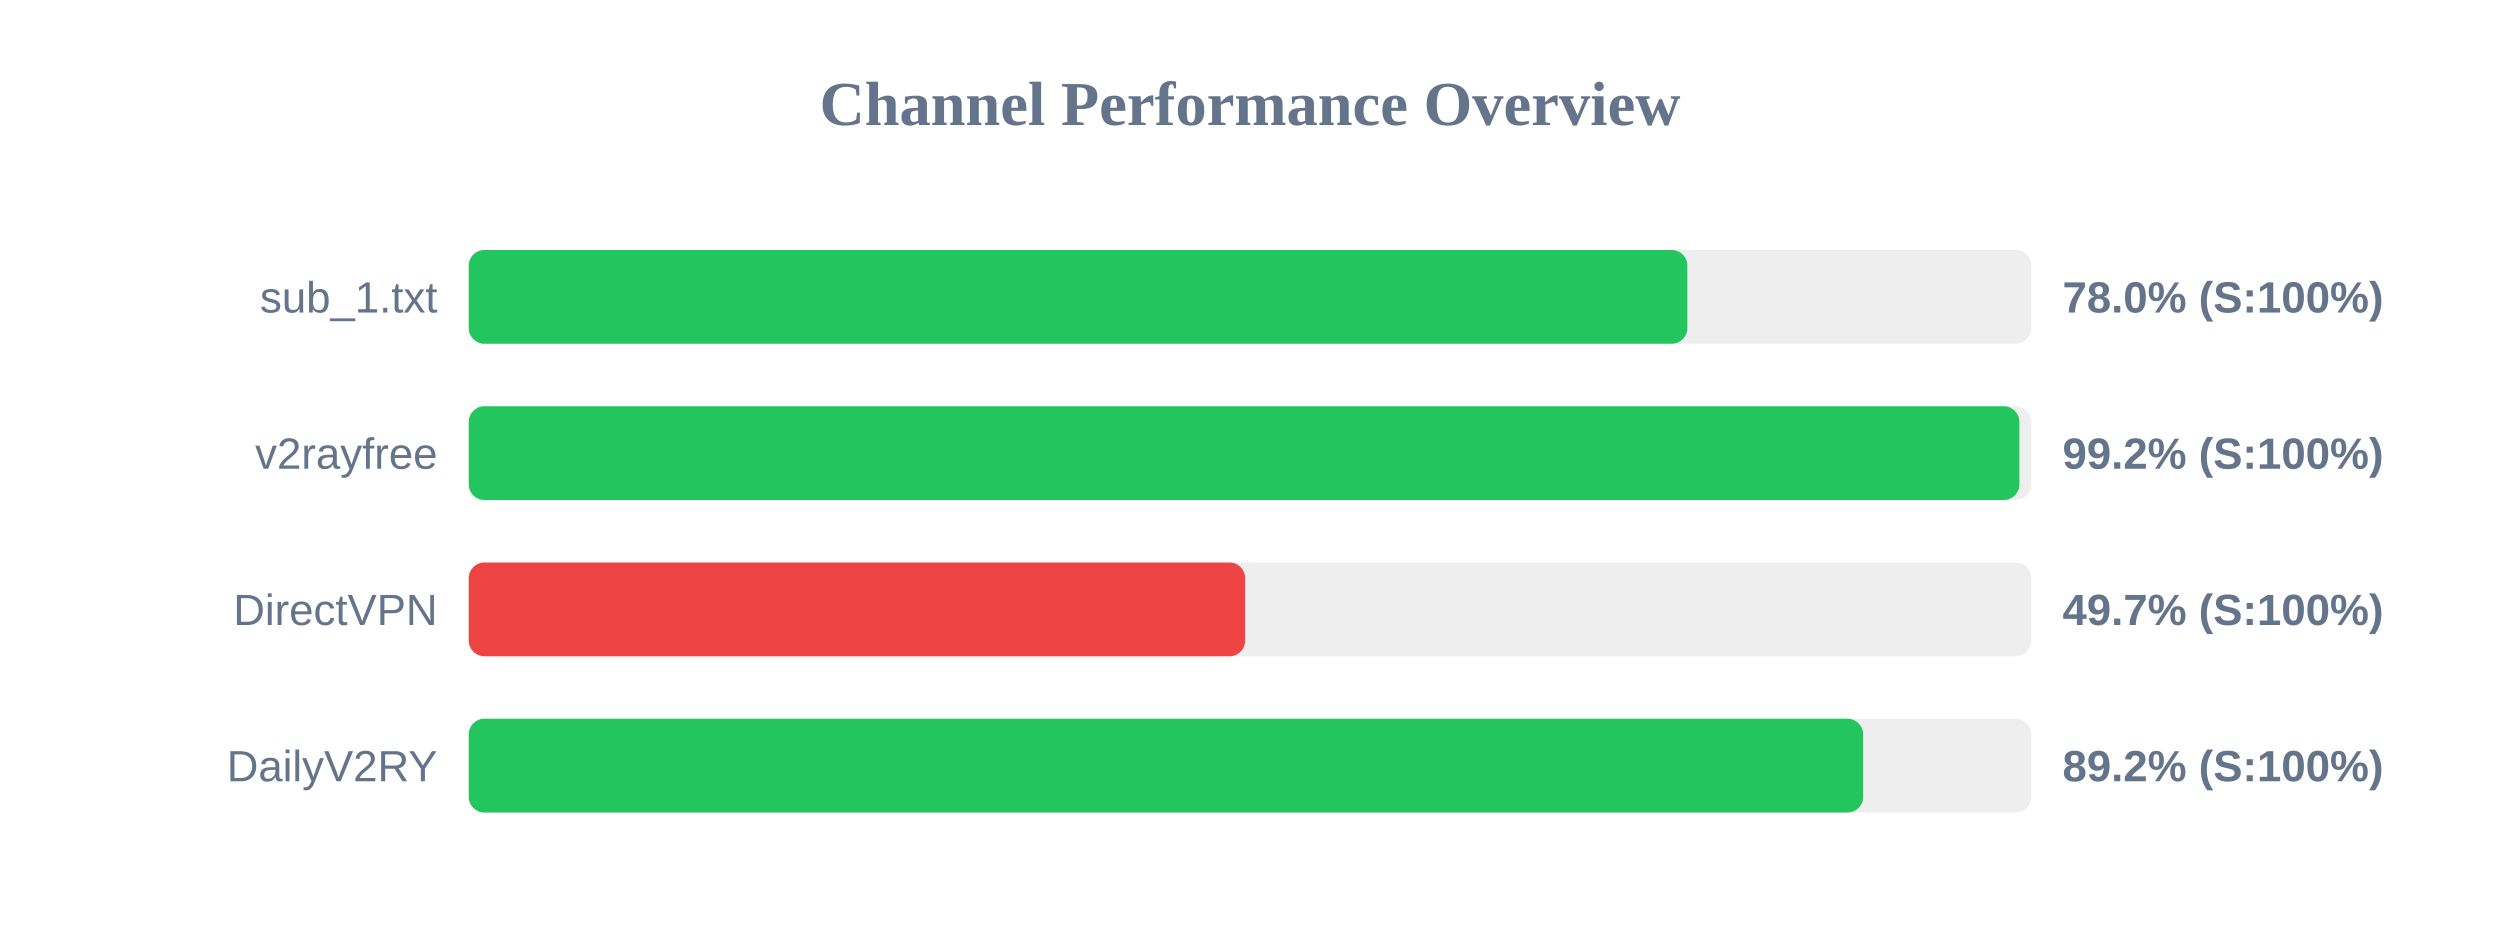
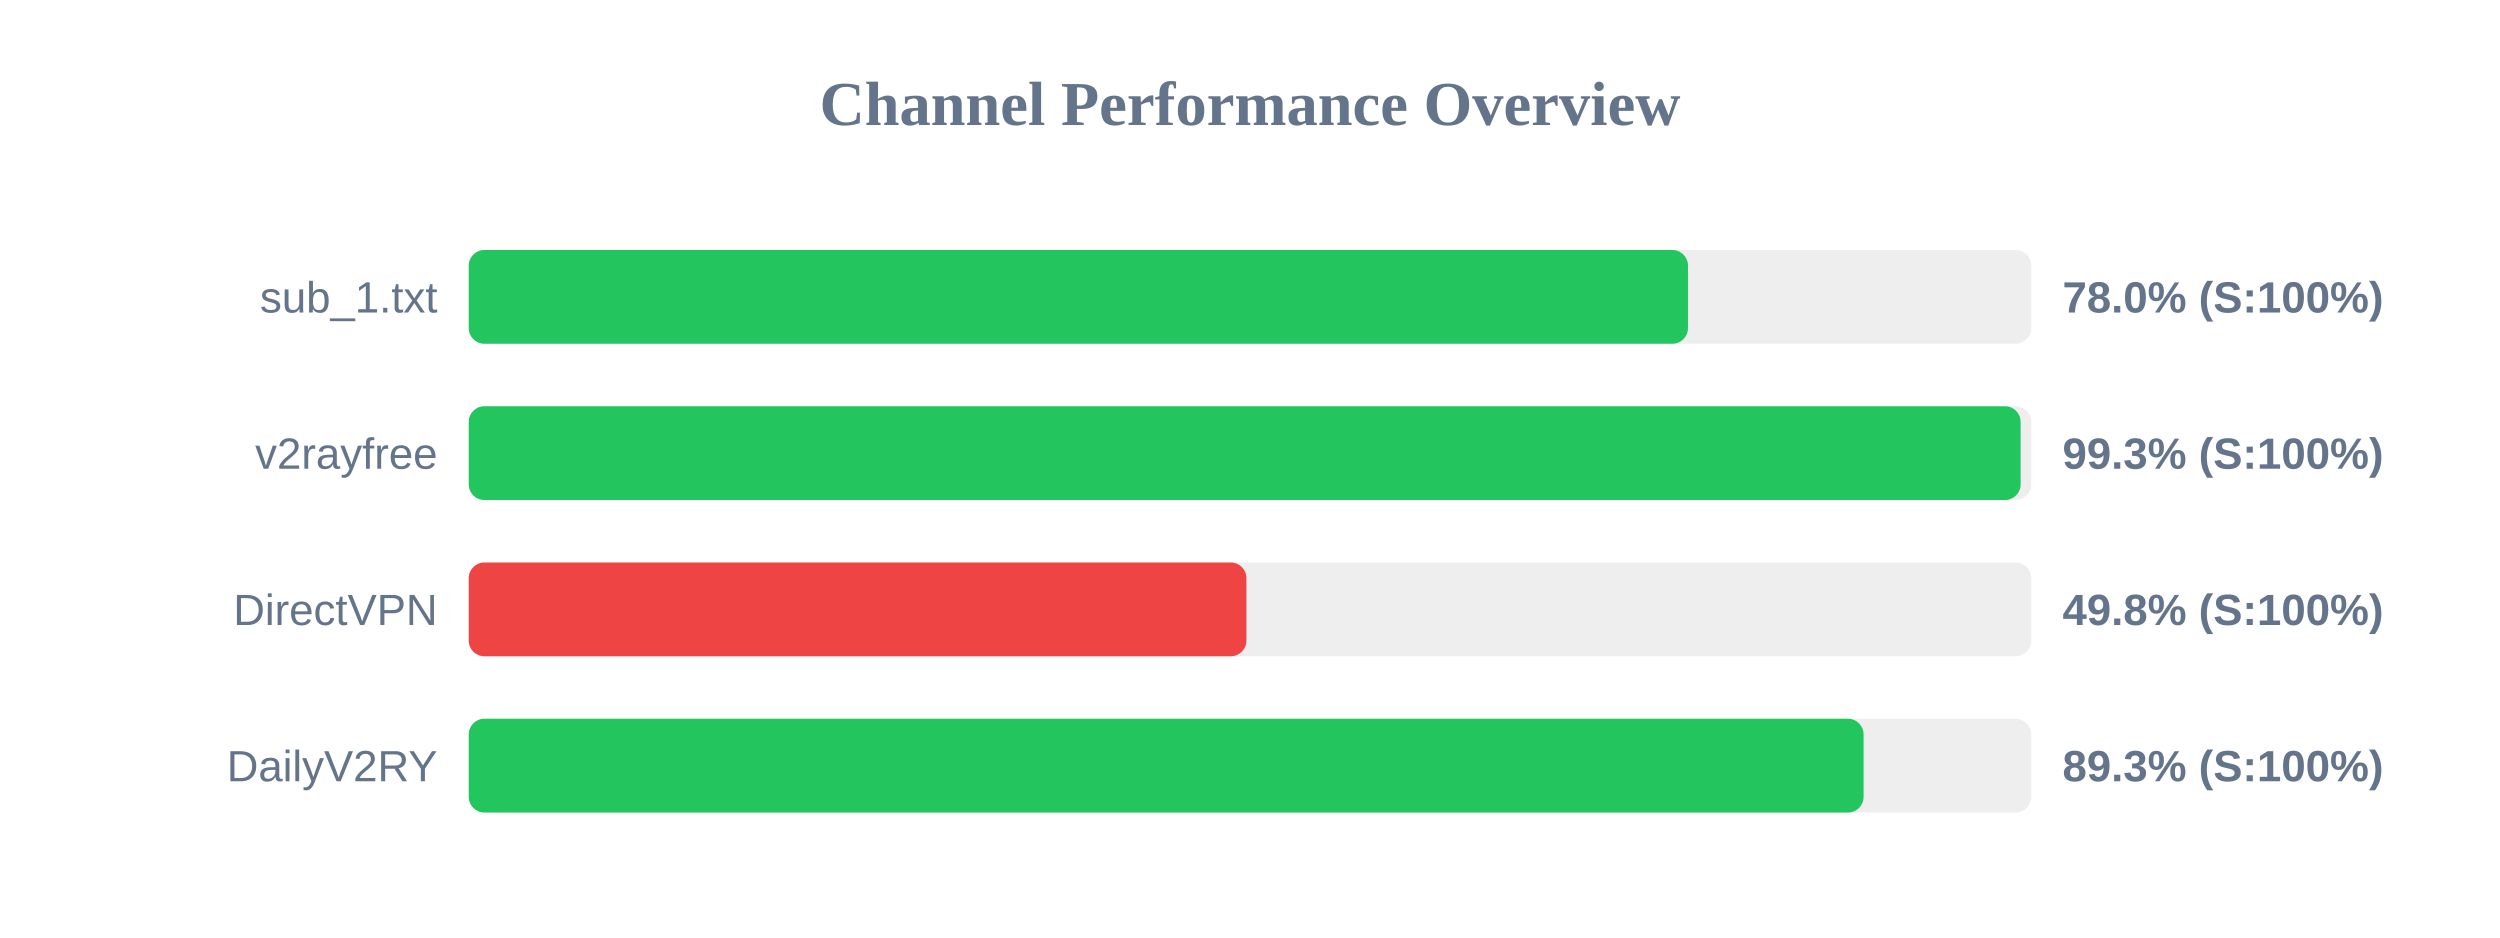
<svg xmlns="http://www.w3.org/2000/svg" width="800" height="300" version="1.1">
  <style>
        .row { font: 14px Arial; fill: #64748b; }
        .score { font: bold 14px Arial; fill: #64748b; }
    </style>
  <text x="400" y="40" text-anchor="middle" font-size="20px" font-weight="bold" fill="#64748b">Channel Performance Overview</text>
  <rect x="150" y="80" width="500" height="30" fill="#eee" rx="5" />
-   <rect x="150" y="80" width="389.95" height="30" fill="#22c55e" rx="5" />
+   <rect x="150" y="80" width="390.15" height="30" fill="#22c55e" rx="5" />
  <text x="140" y="100" text-anchor="end" class="row">sub_1.txt</text>
  <text x="660" y="100" text-anchor="start" class="score">78.0% (S:100%)</text>
  <rect x="150" y="130" width="500" height="30" fill="#eee" rx="5" />
-   <rect x="150" y="130" width="496.2" height="30" fill="#22c55e" rx="5" />
+   <rect x="150" y="130" width="496.6" height="30" fill="#22c55e" rx="5" />
  <text x="140" y="150" text-anchor="end" class="row">v2rayfree</text>
-   <text x="660" y="150" text-anchor="start" class="score">99.2% (S:100%)</text>
+   <text x="660" y="150" text-anchor="start" class="score">99.3% (S:100%)</text>
  <rect x="150" y="180" width="500" height="30" fill="#eee" rx="5" />
-   <rect x="150" y="180" width="248.45" height="30" fill="#ef4444" rx="5" />
+   <rect x="150" y="180" width="248.85" height="30" fill="#ef4444" rx="5" />
  <text x="140" y="200" text-anchor="end" class="row">DirectVPN</text>
-   <text x="660" y="200" text-anchor="start" class="score">49.7% (S:100%)</text>
+   <text x="660" y="200" text-anchor="start" class="score">49.8% (S:100%)</text>
  <rect x="150" y="230" width="500" height="30" fill="#eee" rx="5" />
-   <rect x="150" y="230" width="446.2" height="30" fill="#22c55e" rx="5" />
+   <rect x="150" y="230" width="446.35" height="30" fill="#22c55e" rx="5" />
  <text x="140" y="250" text-anchor="end" class="row">DailyV2RY</text>
-   <text x="660" y="250" text-anchor="start" class="score">89.2% (S:100%)</text>
+   <text x="660" y="250" text-anchor="start" class="score">89.3% (S:100%)</text>
</svg>
